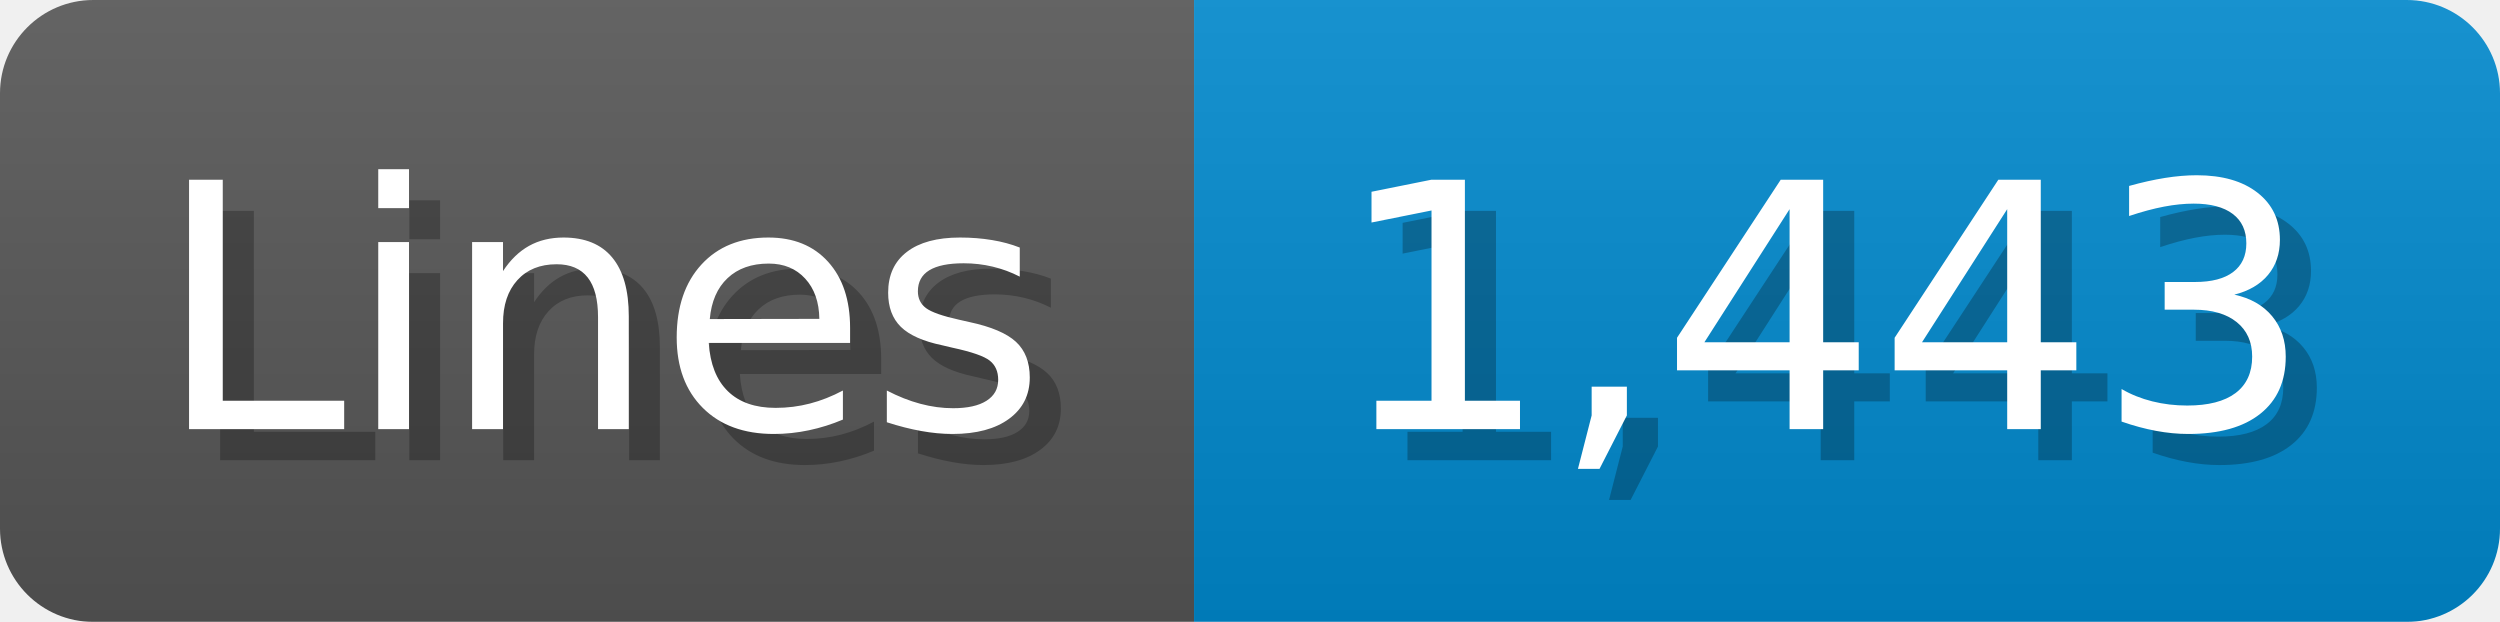
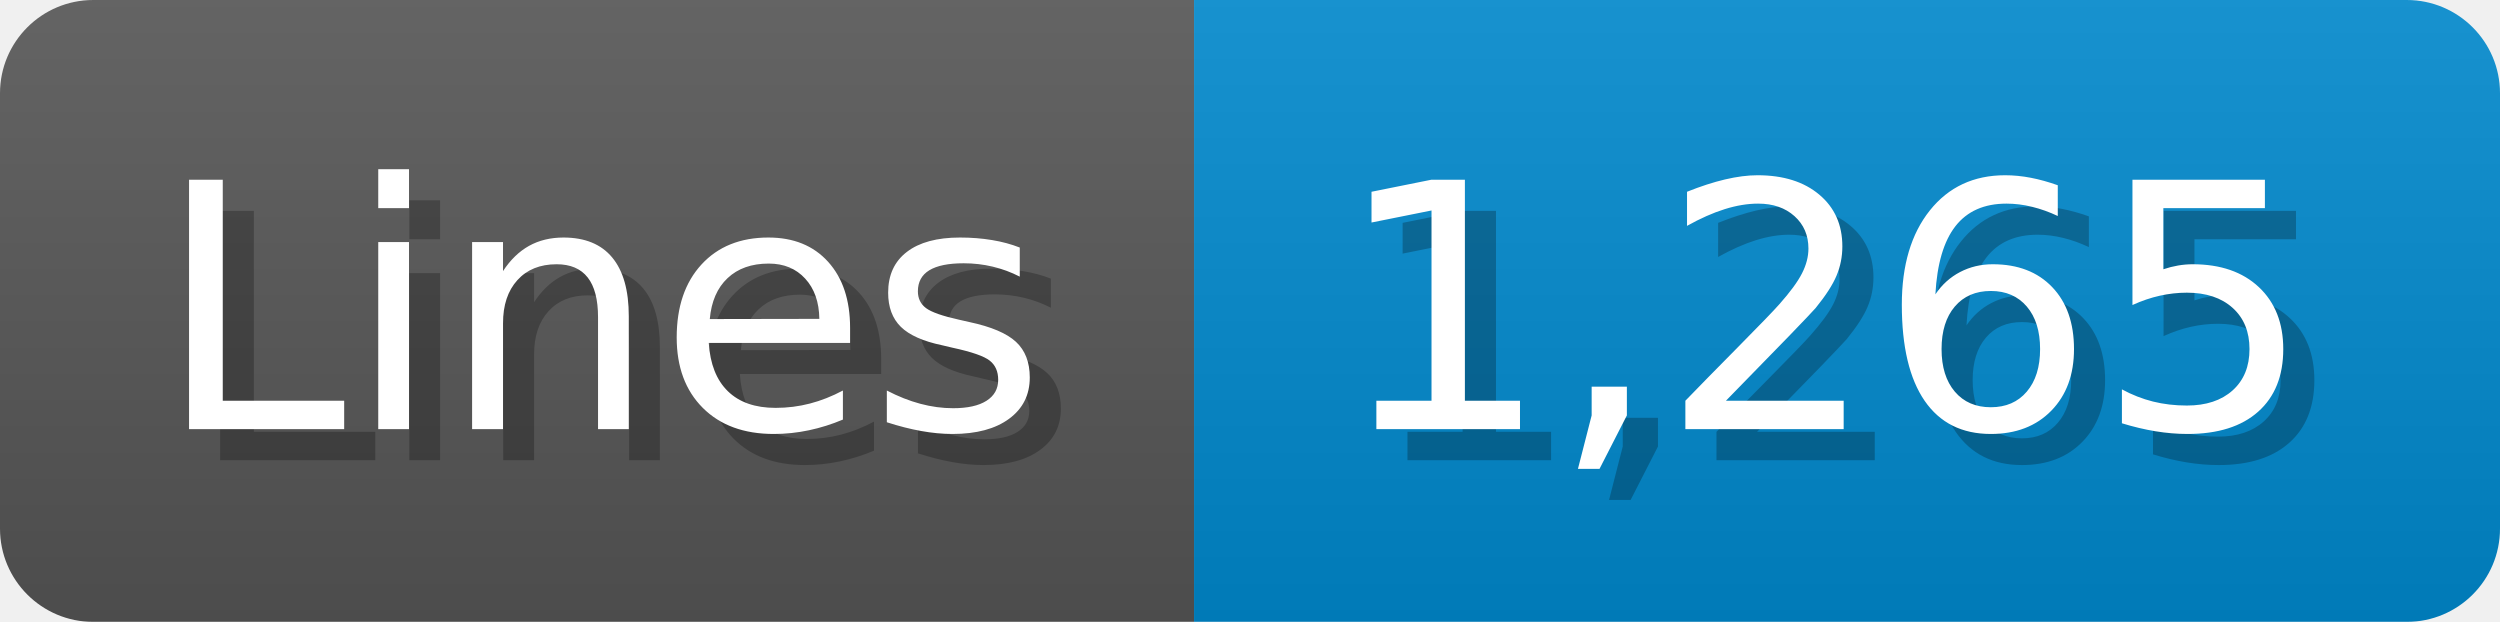
<svg xmlns="http://www.w3.org/2000/svg" width="80.4" height="20" viewBox="0 0 804 200">
  <linearGradient id="a" x2="0" y2="100%">
    <stop offset="0" stop-opacity=".1" stop-color="#EEE" />
    <stop offset="1" stop-opacity=".1" />
  </linearGradient>
  <mask id="m">
    <rect width="804" height="200" rx="30" fill="#FFF" />
  </mask>
  <g mask="url(#m)">
    <rect width="384" height="200" fill="#555" />
    <rect width="420" height="200" fill="#08C" x="384" />
    <rect width="804" height="200" fill="url(#a)" />
  </g>
  <g fill="#fff" text-anchor="start" font-family="Verdana,DejaVu Sans,sans-serif" font-size="110">
    <text x="60" y="148" textLength="284" fill="#000" opacity="0.25">Lines</text>
    <text x="50" y="138" textLength="284">Lines</text>
-     <text x="439" y="148" textLength="320" fill="#000" opacity="0.25">1,443</text>
-     <text x="429" y="138" textLength="320">1,443</text>
+     <text x="439" y="148" textLength="320" fill="#000" opacity="0.25">1,265</text>
+     <text x="429" y="138" textLength="320">1,265</text>
  </g>
</svg>
